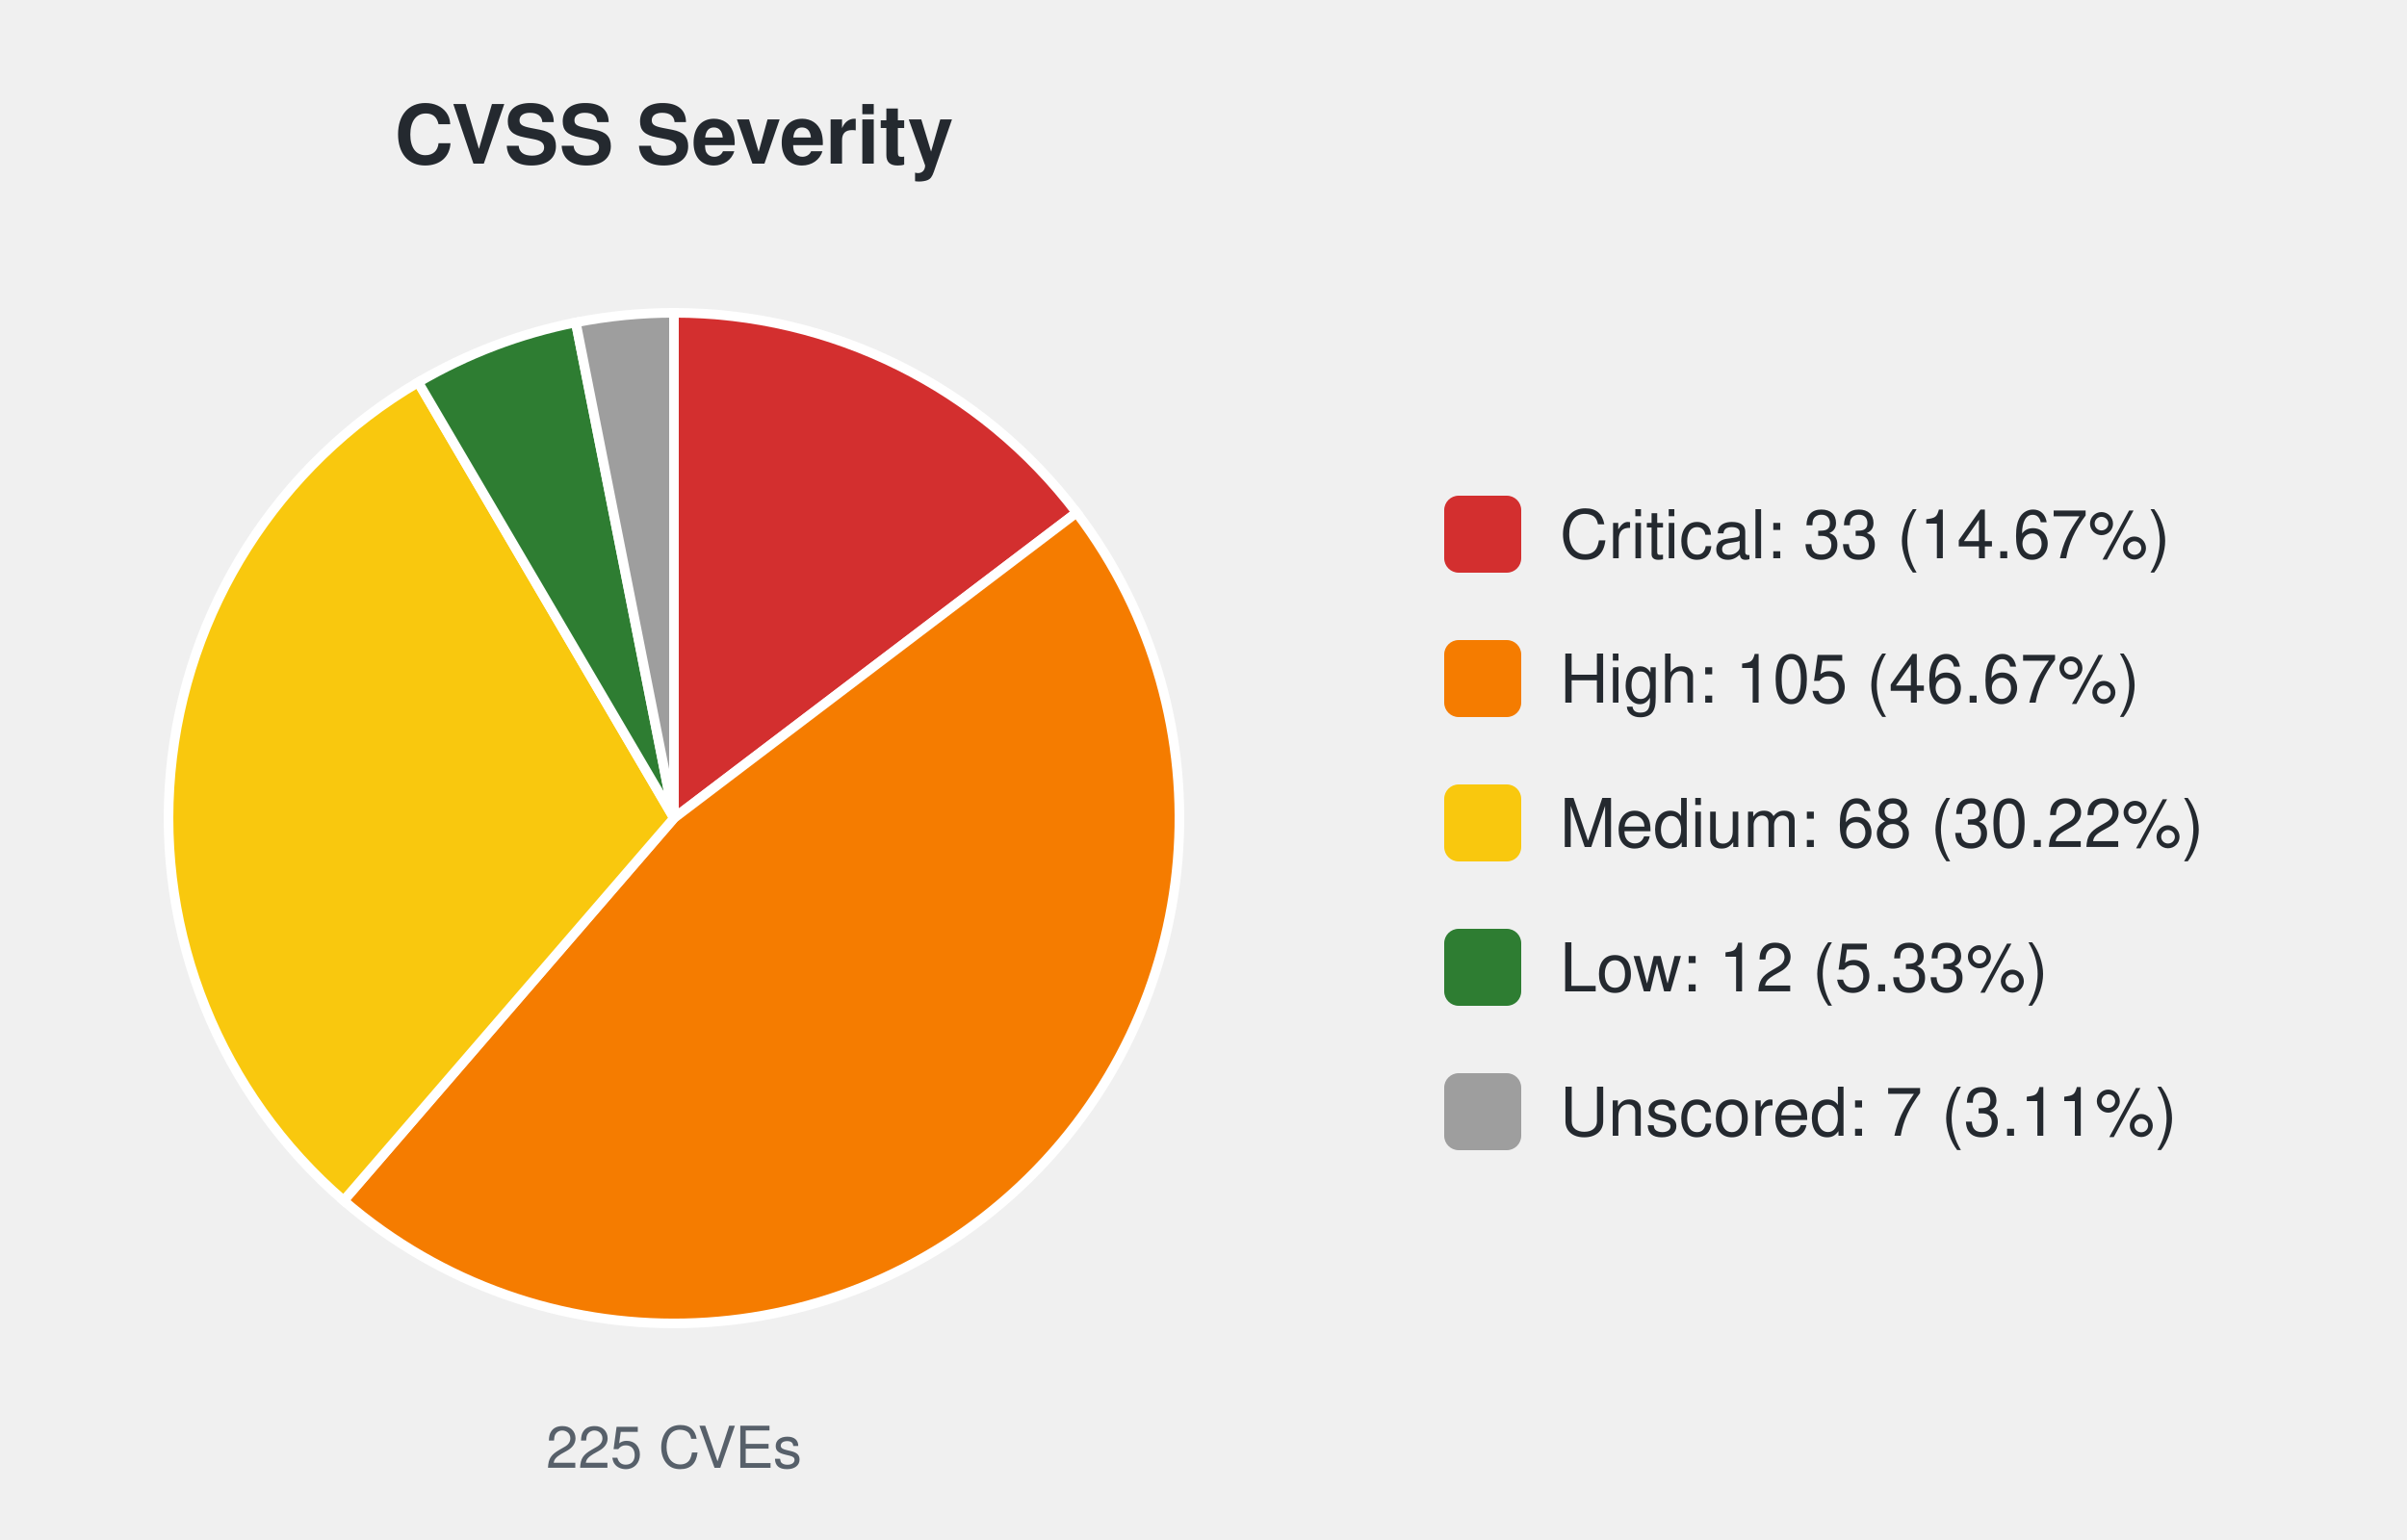
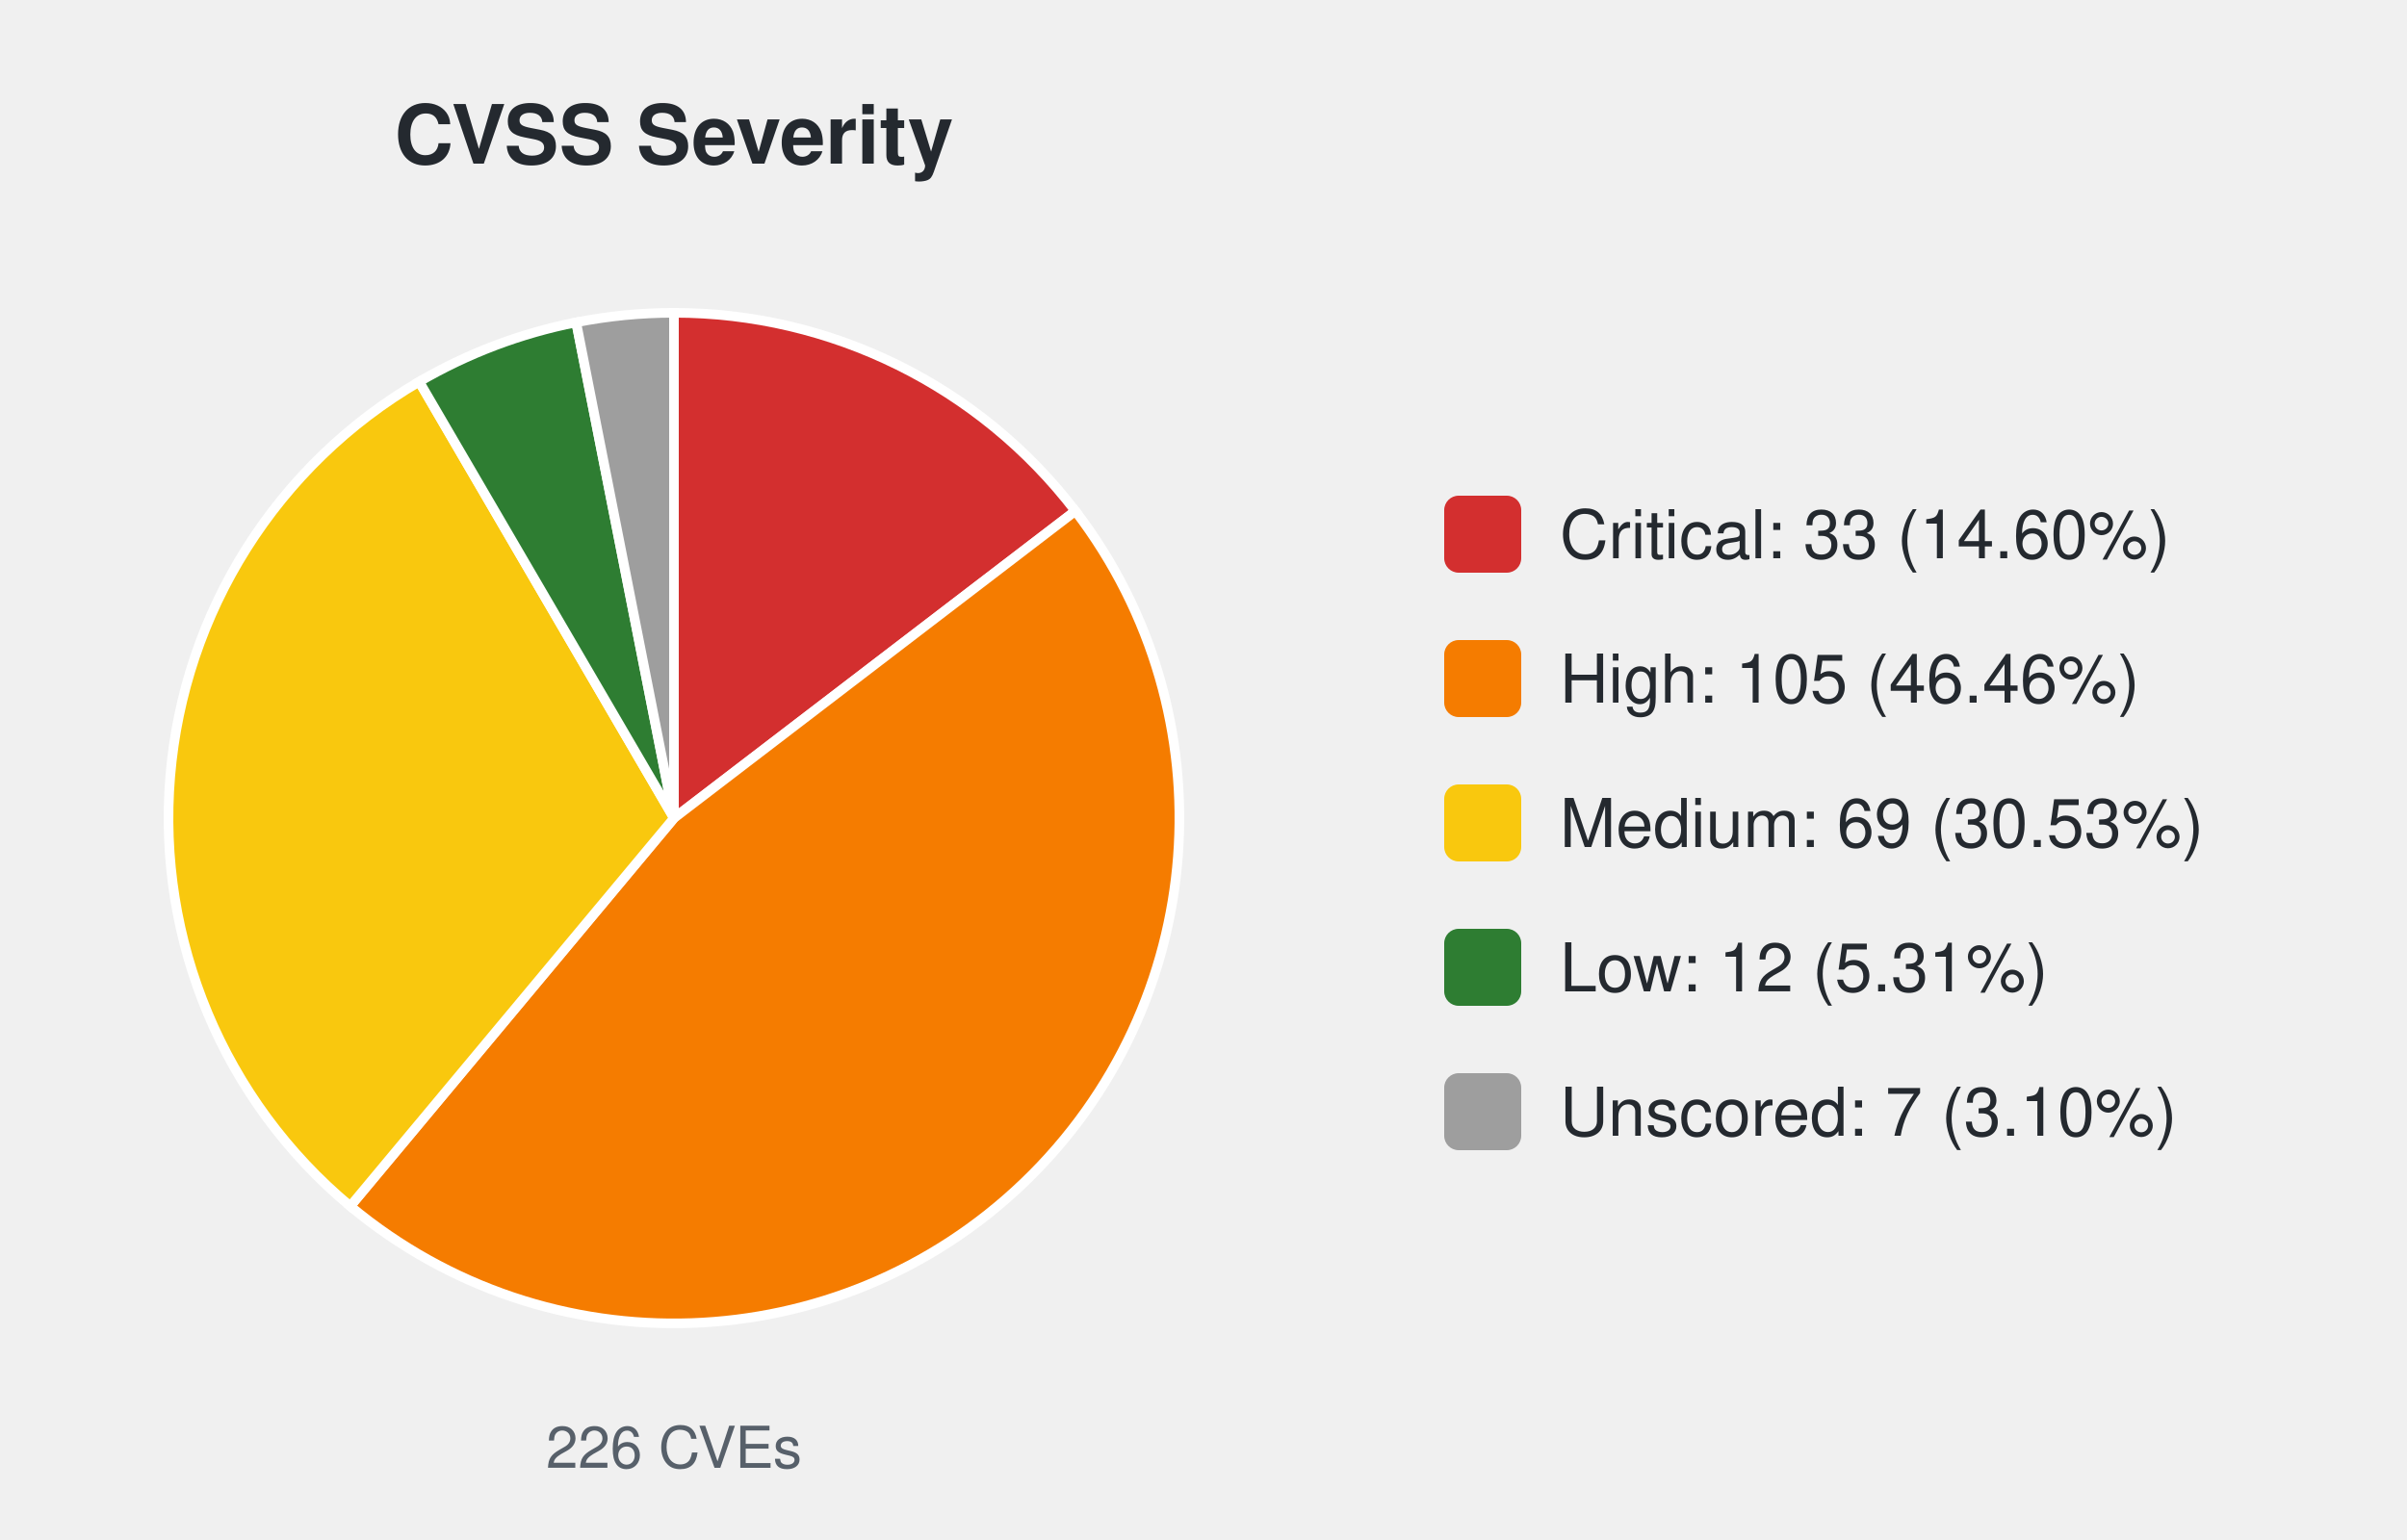
<svg xmlns="http://www.w3.org/2000/svg" width="500" height="320" viewBox="0 0 500 320" font-family="-apple-system,Segoe UI,Helvetica,Arial,sans-serif">
  <text x="140.0" y="34" font-size="17" font-weight="600" text-anchor="middle" fill="#24292f">CVSS Severity</text>
-   <path d="M140.00,170.00 L140.00,65.00 A105.0,105.0 0 0 1 223.64,106.52 Z" fill="#d32f2f" stroke="#ffffff" stroke-width="2" />
-   <path d="M140.00,170.00 L223.64,106.52 A105.0,105.0 0 0 1 71.39,249.48 Z" fill="#f57c00" stroke="#ffffff" stroke-width="2" />
-   <path d="M140.00,170.00 L71.39,249.48 A105.0,105.0 0 0 1 86.87,79.44 Z" fill="#f9c80e" stroke="#ffffff" stroke-width="2" />
-   <path d="M140.00,170.00 L86.87,79.44 A105.0,105.0 0 0 1 119.61,67.00 Z" fill="#2e7d32" stroke="#ffffff" stroke-width="2" />
-   <path d="M140.00,170.00 L119.61,67.00 A105.0,105.0 0 0 1 140.00,65.00 Z" fill="#9e9e9e" stroke="#ffffff" stroke-width="2" />
-   <text x="140.0" y="305" font-size="12" text-anchor="middle" fill="#57606a">225 CVEs</text>
+   <path d="M140.00,170.00 L140.00,65.00 A105.0,105.0 0 0 1 223.38,106.18 Z" fill="#d32f2f" stroke="#ffffff" stroke-width="2" />
+   <path d="M140.00,170.00 L223.38,106.18 A105.0,105.0 0 0 1 72.76,250.64 Z" fill="#f57c00" stroke="#ffffff" stroke-width="2" />
+   <path d="M140.00,170.00 L72.76,250.64 A105.0,105.0 0 0 1 87.08,79.31 Z" fill="#f9c80e" stroke="#ffffff" stroke-width="2" />
+   <path d="M140.00,170.00 L87.08,79.31 A105.0,105.0 0 0 1 119.69,66.98 Z" fill="#2e7d32" stroke="#ffffff" stroke-width="2" />
+   <path d="M140.00,170.00 L119.69,66.98 A105.0,105.0 0 0 1 140.00,65.00 Z" fill="#9e9e9e" stroke="#ffffff" stroke-width="2" />
+   <text x="140.0" y="305" font-size="12" text-anchor="middle" fill="#57606a">226 CVEs</text>
  <rect x="300.0" y="103.0" width="16" height="16" rx="3" fill="#d32f2f" />
-   <text x="324.0" y="116.0" font-size="14" fill="#24292f">Critical: 33 (14.67%)</text>
+   <text x="324.0" y="116.0" font-size="14" fill="#24292f">Critical: 33 (14.60%)</text>
  <rect x="300.0" y="133.0" width="16" height="16" rx="3" fill="#f57c00" />
-   <text x="324.0" y="146.0" font-size="14" fill="#24292f">High: 105 (46.67%)</text>
+   <text x="324.0" y="146.0" font-size="14" fill="#24292f">High: 105 (46.46%)</text>
  <rect x="300.0" y="163.0" width="16" height="16" rx="3" fill="#f9c80e" />
-   <text x="324.0" y="176.0" font-size="14" fill="#24292f">Medium: 68 (30.22%)</text>
+   <text x="324.0" y="176.0" font-size="14" fill="#24292f">Medium: 69 (30.53%)</text>
  <rect x="300.0" y="193.0" width="16" height="16" rx="3" fill="#2e7d32" />
-   <text x="324.0" y="206.0" font-size="14" fill="#24292f">Low: 12 (5.33%)</text>
+   <text x="324.0" y="206.0" font-size="14" fill="#24292f">Low: 12 (5.31%)</text>
  <rect x="300.0" y="223.0" width="16" height="16" rx="3" fill="#9e9e9e" />
-   <text x="324.0" y="236.0" font-size="14" fill="#24292f">Unscored: 7 (3.11%)</text>
+   <text x="324.0" y="236.0" font-size="14" fill="#24292f">Unscored: 7 (3.10%)</text>
</svg>
